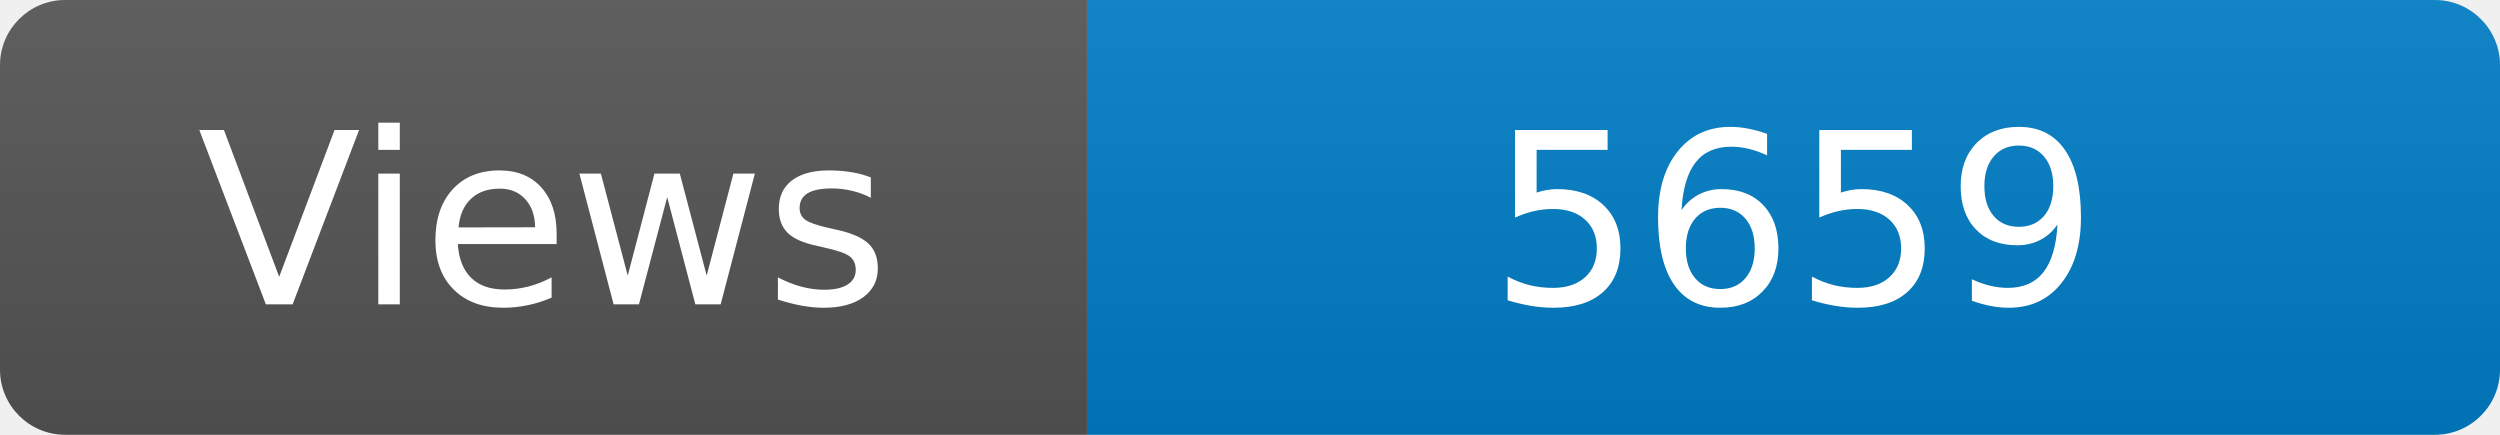
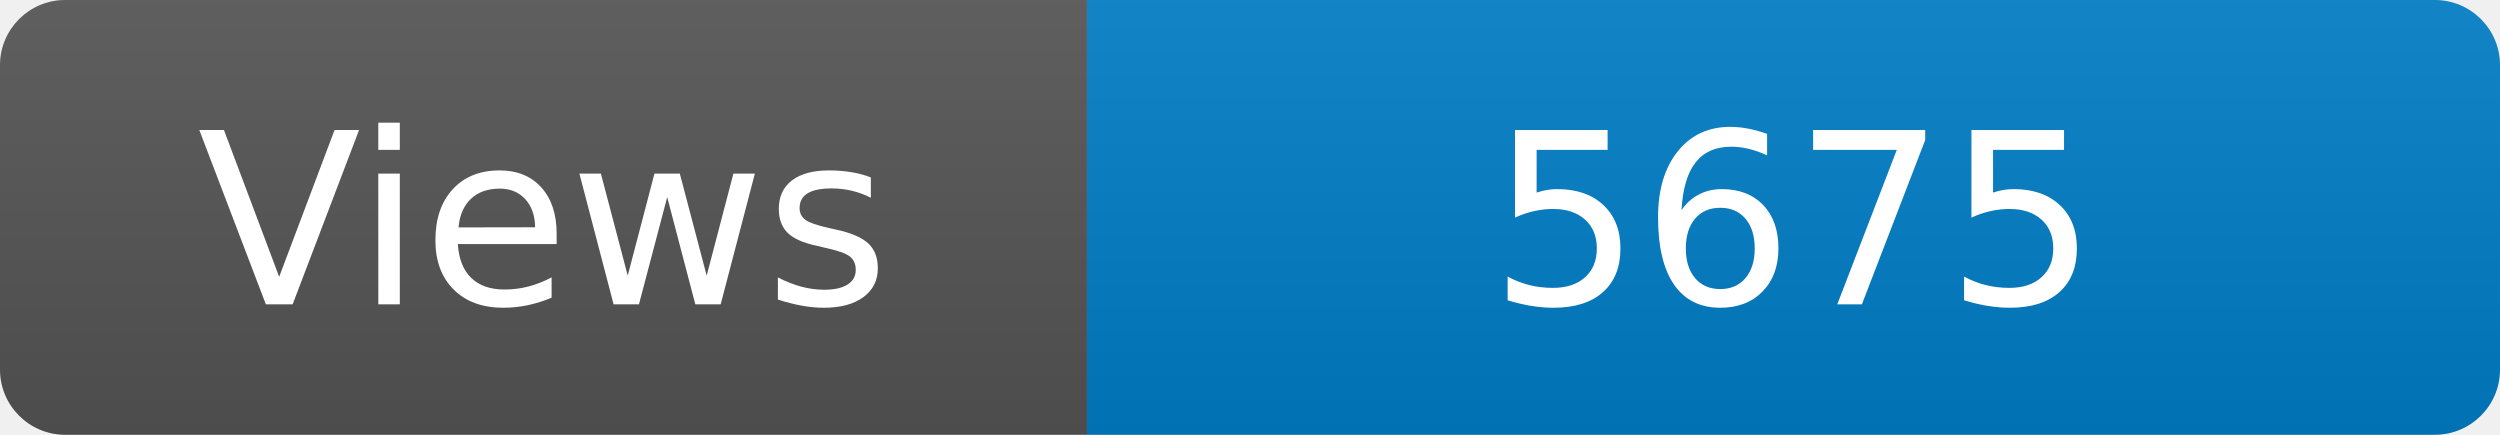
<svg xmlns="http://www.w3.org/2000/svg" width="115" height="20" role="img" aria-label="Maintained?: yes">
  <linearGradient id="s" x2="0" y2="100%">
    <stop offset="0" stop-color="#bbb" stop-opacity=".1" />
    <stop offset="1" stop-opacity=".1" />
  </linearGradient>
  <clipPath id="r">
    <rect width="115" height="20" rx="3" fill="#fff" />
  </clipPath>
  <g clip-path="url(#r)">
    <rect width="50" height="20" fill="#555" />
    <rect x="50" width="160" height="20" fill="#007ec6" />
    <rect width="115" height="20" fill="url(#s)" />
  </g>
  <g fill="#fff" text-anchor="middle" font-family="Verdana,Geneva,DejaVu Sans,sans-serif" font-size="110">
    <text x="250" y="140" transform="scale(.1)" fill="#fff">Views</text>
-     <text x="825" y="140" transform="scale(.1)" fill="#fff">5659</text>
+     <text x="825" y="140" transform="scale(.1)" fill="#fff">5675</text>
  </g>
</svg>
